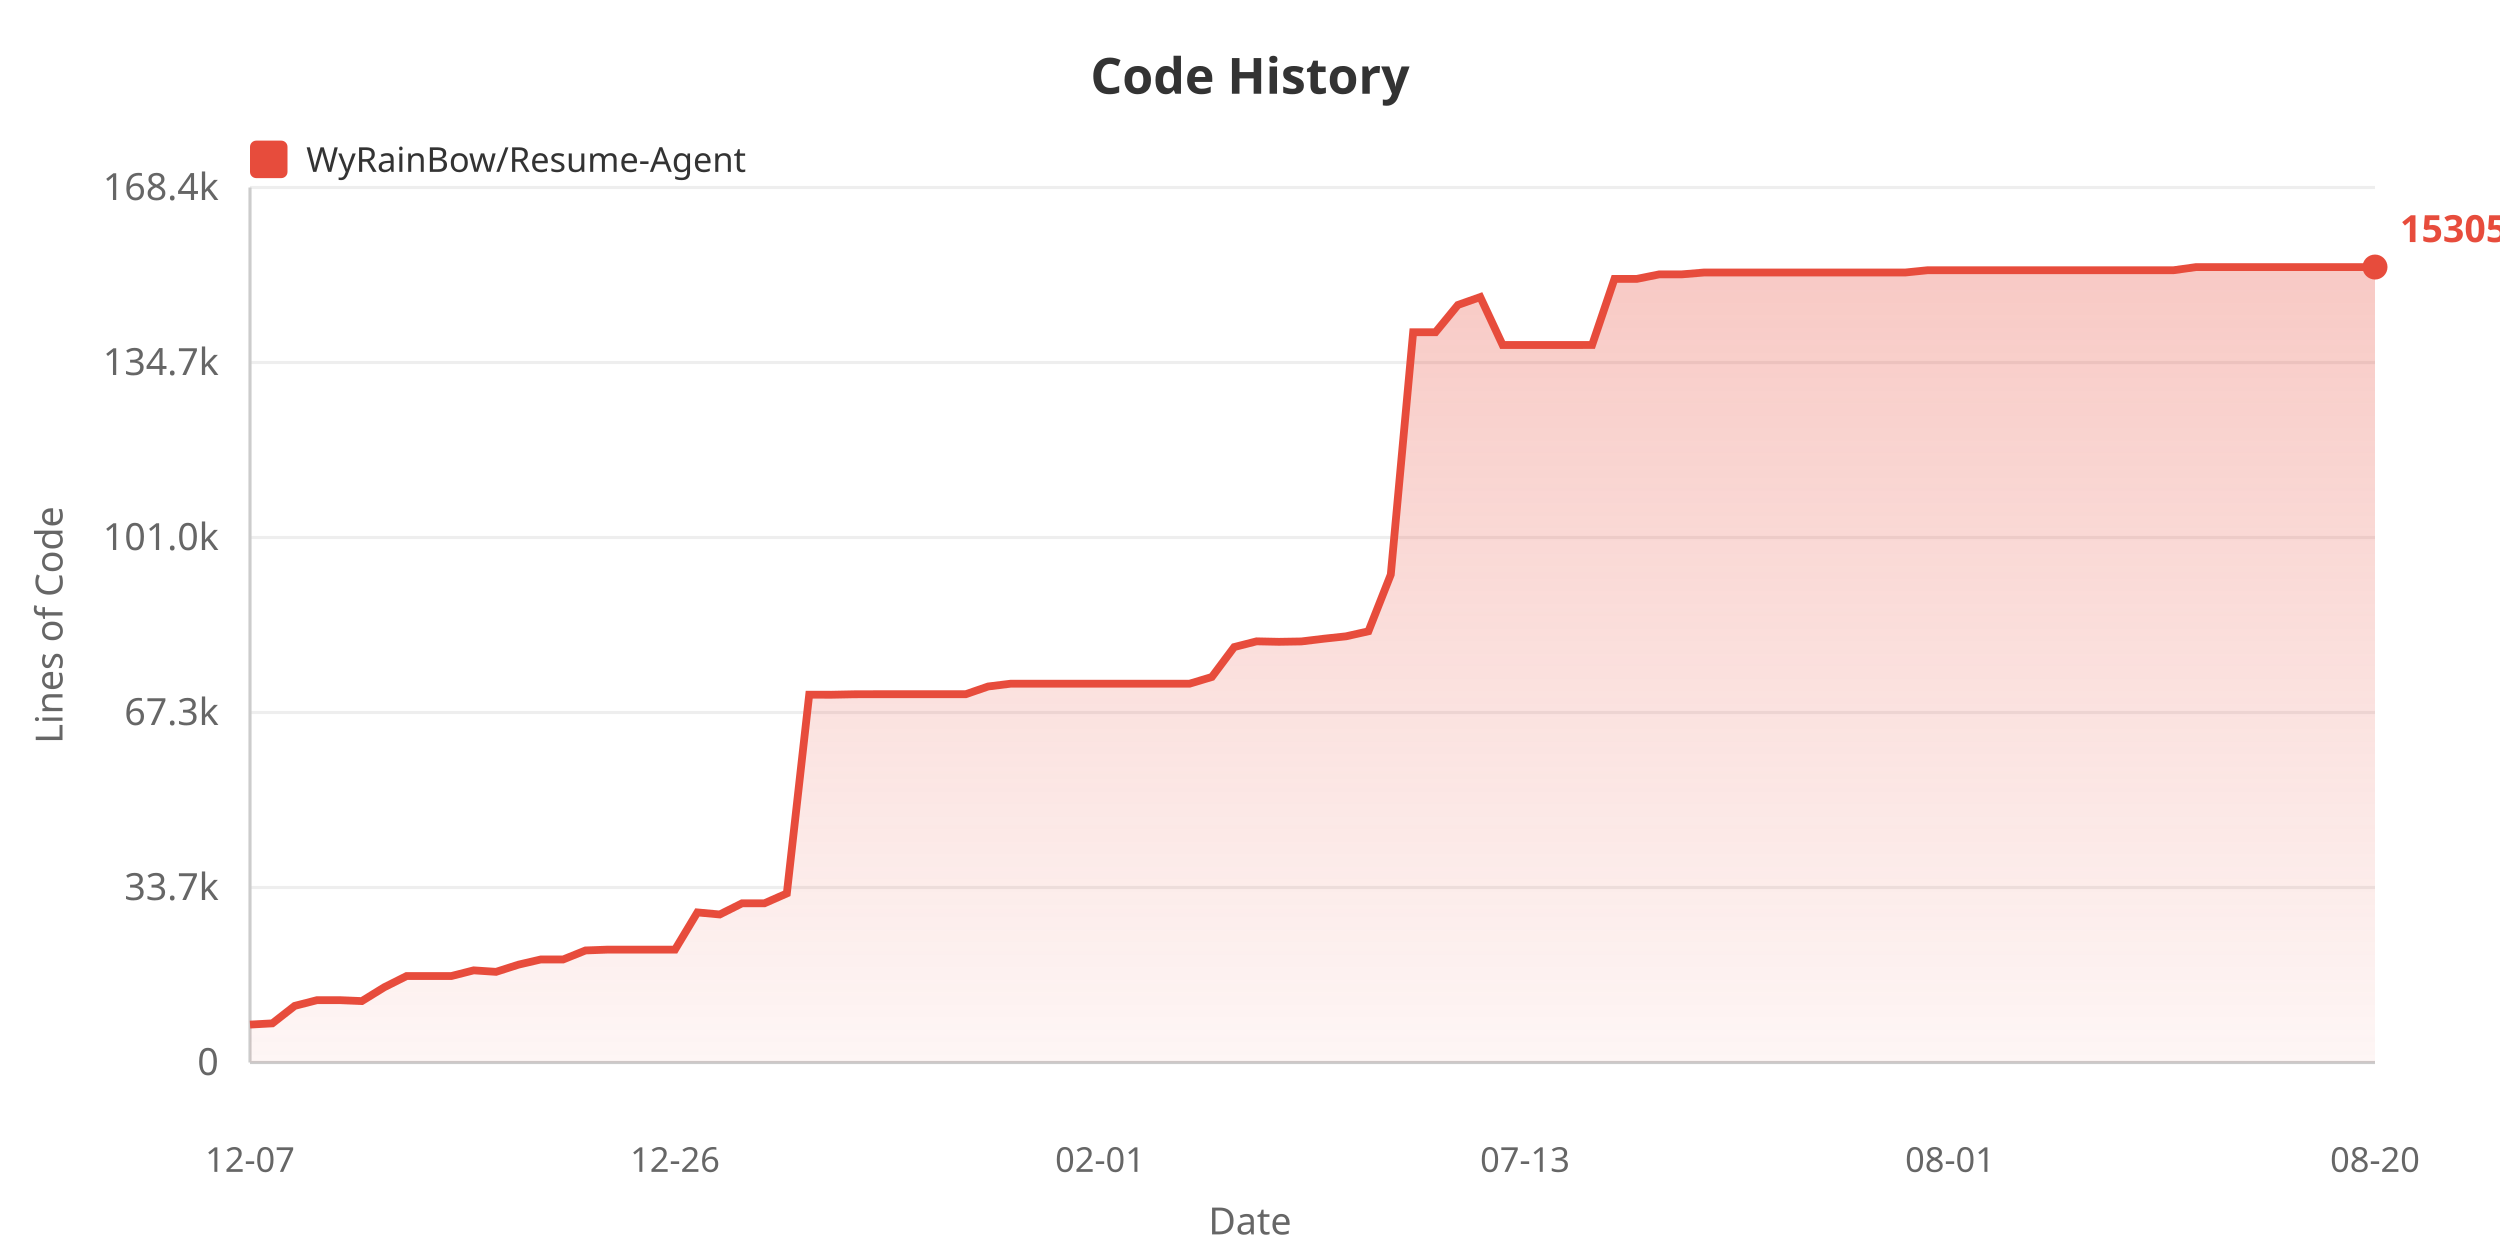
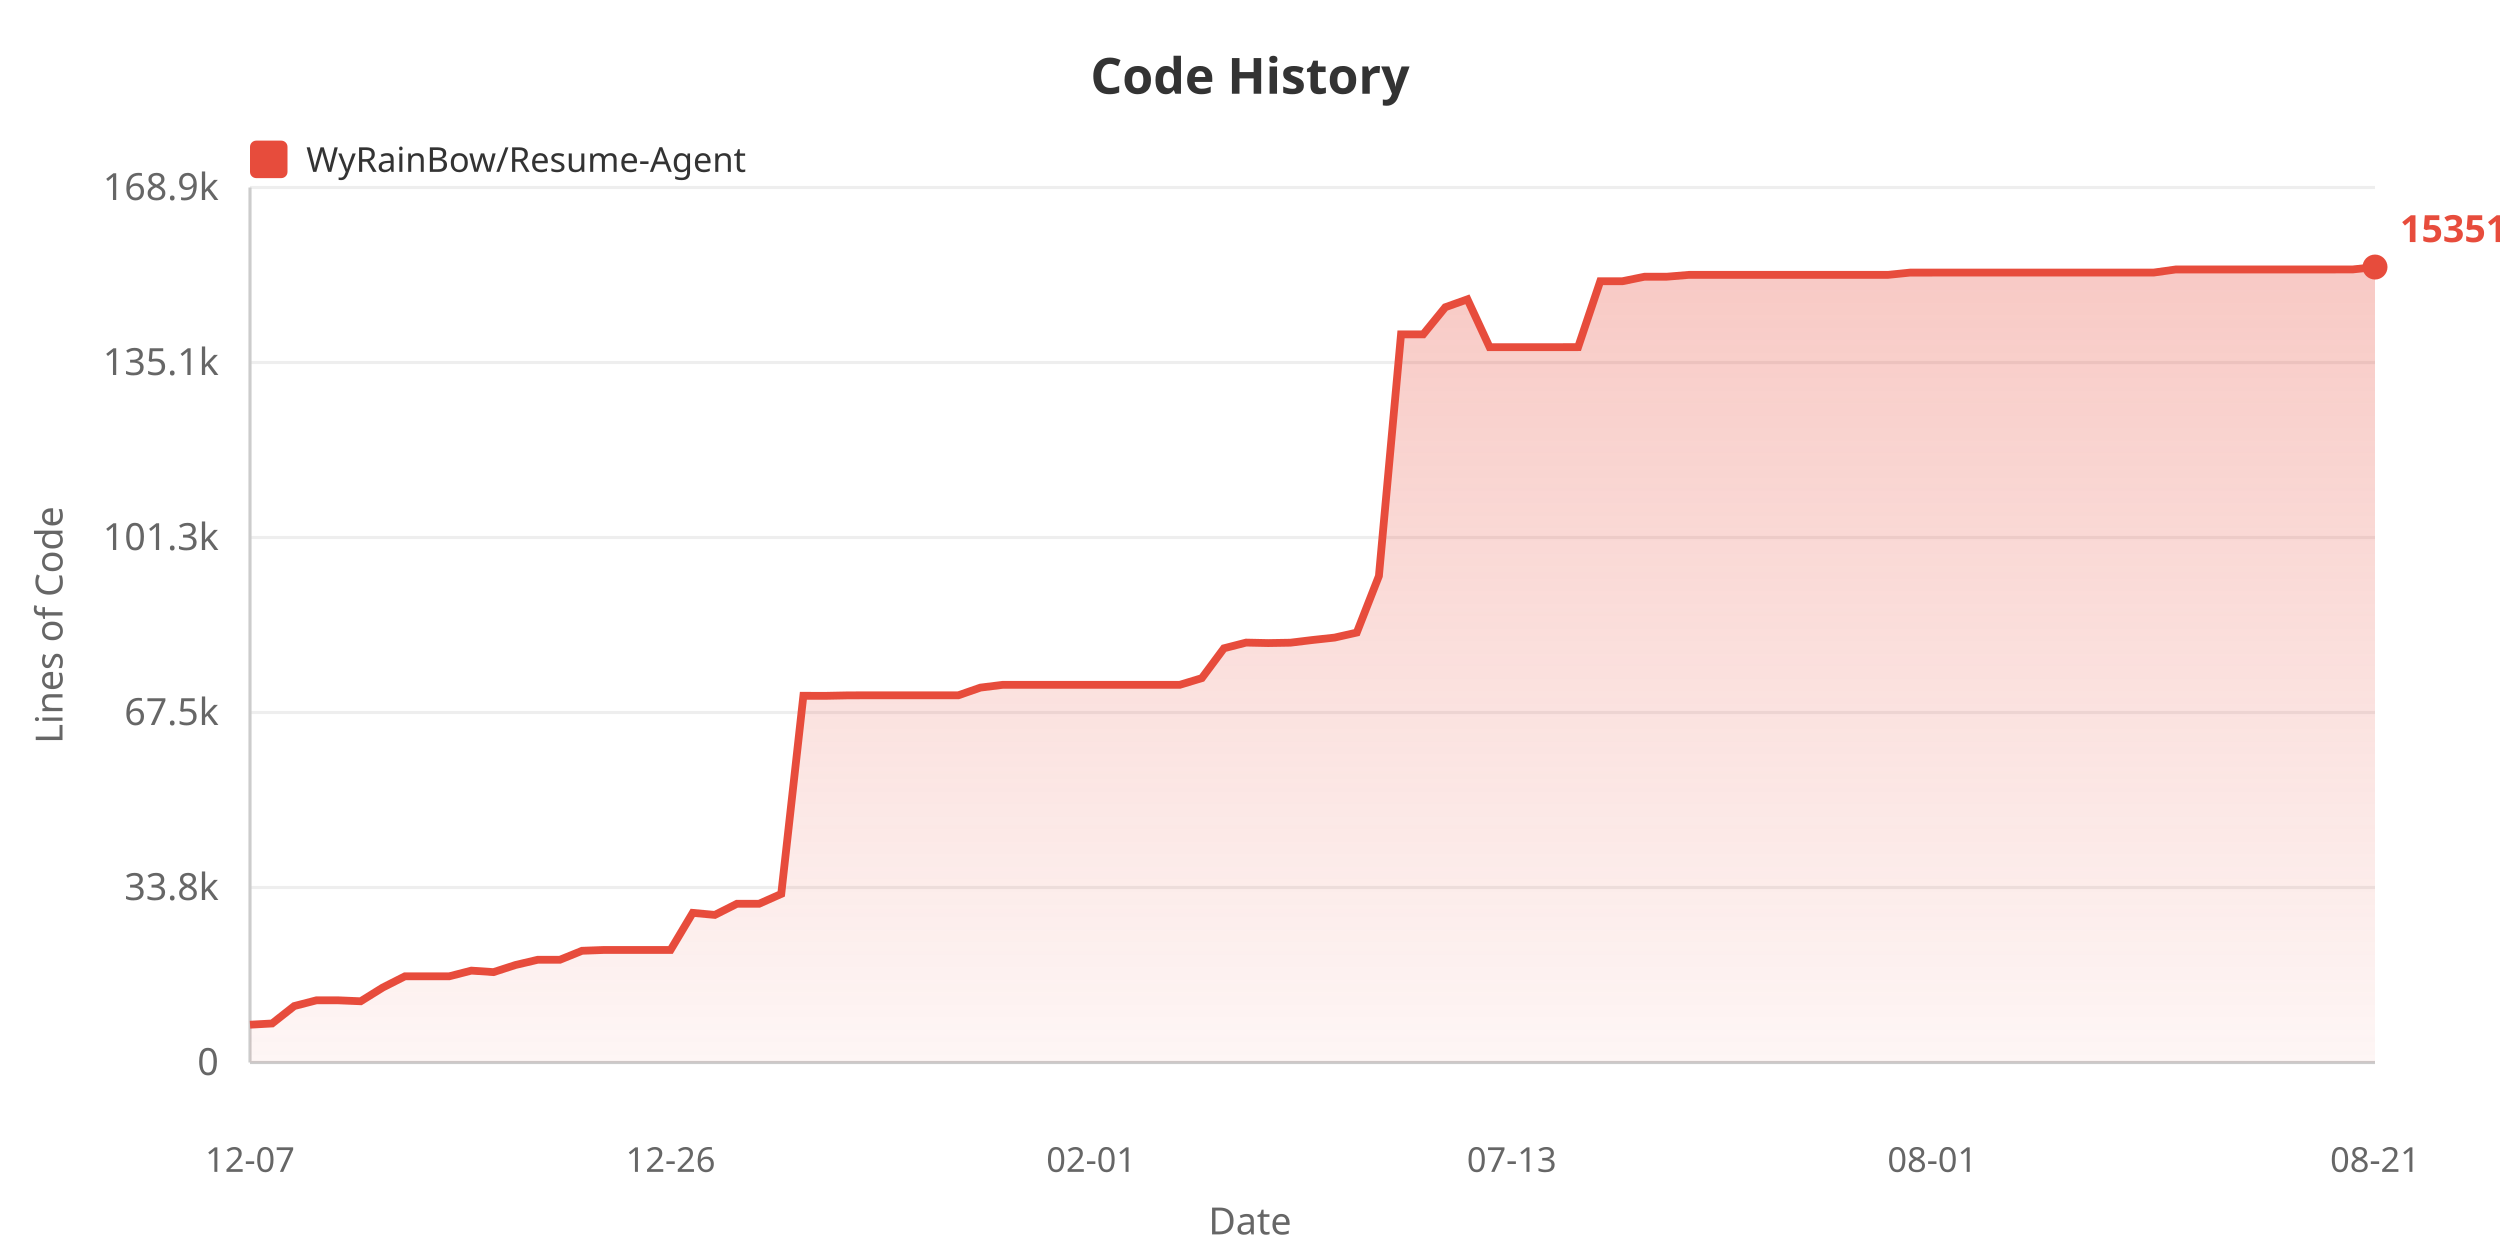
<svg xmlns="http://www.w3.org/2000/svg" width="800" height="400">
  <defs>
    <linearGradient id="areaGrad" x1="0%" y1="0%" x2="0%" y2="100%">
      <stop offset="0%" style="stop-color:#e74c3c;stop-opacity:0.3" />
      <stop offset="100%" style="stop-color:#e74c3c;stop-opacity:0.05" />
    </linearGradient>
  </defs>
  <rect width="100%" height="100%" fill="#ffffff" />
  <text x="400" y="30" fill="#333" font-size="16" font-weight="bold" text-anchor="middle" font-family="sans-serif">Code History</text>
  <rect x="80" y="45" width="12" height="12" fill="#e74c3c" rx="2" />
  <text x="98" y="55" fill="#333" font-size="11" font-family="sans-serif">WyRainBow/Resume-Agent</text>
  <text x="20" y="200" fill="#666" font-size="12" text-anchor="middle" font-family="sans-serif" transform="rotate(-90, 20, 200)">Lines of Code</text>
  <text x="70" y="344.0" fill="#666" font-size="12" text-anchor="end" font-family="sans-serif">0</text>
  <line x1="80" y1="340.0" x2="760" y2="340.0" stroke="#eee" stroke-width="1" />
-   <text x="70" y="288.0" fill="#666" font-size="12" text-anchor="end" font-family="sans-serif">33.7k</text>
+   <text x="70" y="288.0" fill="#666" font-size="12" text-anchor="end" font-family="sans-serif">33.8k</text>
  <line x1="80" y1="284.0" x2="760" y2="284.0" stroke="#eee" stroke-width="1" />
-   <text x="70" y="232.0" fill="#666" font-size="12" text-anchor="end" font-family="sans-serif">67.3k</text>
+   <text x="70" y="232.0" fill="#666" font-size="12" text-anchor="end" font-family="sans-serif">67.5k</text>
  <line x1="80" y1="228.0" x2="760" y2="228.0" stroke="#eee" stroke-width="1" />
-   <text x="70" y="176.0" fill="#666" font-size="12" text-anchor="end" font-family="sans-serif">101.0k</text>
+   <text x="70" y="176.0" fill="#666" font-size="12" text-anchor="end" font-family="sans-serif">101.3k</text>
  <line x1="80" y1="172.0" x2="760" y2="172.0" stroke="#eee" stroke-width="1" />
-   <text x="70" y="120.0" fill="#666" font-size="12" text-anchor="end" font-family="sans-serif">134.7k</text>
+   <text x="70" y="120.0" fill="#666" font-size="12" text-anchor="end" font-family="sans-serif">135.1k</text>
  <line x1="80" y1="116.0" x2="760" y2="116.0" stroke="#eee" stroke-width="1" />
-   <text x="70" y="64.0" fill="#666" font-size="12" text-anchor="end" font-family="sans-serif">168.4k</text>
+   <text x="70" y="64.0" fill="#666" font-size="12" text-anchor="end" font-family="sans-serif">168.9k</text>
  <line x1="80" y1="60.0" x2="760" y2="60.0" stroke="#eee" stroke-width="1" />
  <line x1="80" y1="60" x2="80" y2="340" stroke="#ccc" stroke-width="1" />
  <line x1="80" y1="340" x2="760" y2="340" stroke="#ccc" stroke-width="1" />
-   <polygon points="80,340 80.0,327.871 87.158,327.474 94.316,321.879 101.474,320.045 108.632,320.045 115.789,320.348 122.947,315.93 130.105,312.335 137.263,312.335 144.421,312.335 151.579,310.512 158.737,310.993 165.895,308.694 173.053,307.028 180.211,307.028 187.368,304.144 194.526,303.877 201.684,303.877 208.842,303.877 216.0,303.877 223.158,291.972 230.316,292.633 237.474,289.049 244.632,289.049 251.789,285.892 258.947,222.302 266.105,222.318 273.263,222.167 280.421,222.142 287.579,222.142 294.737,222.142 301.895,222.142 309.053,222.142 316.211,219.674 323.368,218.789 330.526,218.789 337.684,218.789 344.842,218.789 352.0,218.789 359.158,218.789 366.316,218.789 373.474,218.789 380.632,218.789 387.789,216.635 394.947,207.058 402.105,205.227 409.263,205.383 416.421,205.262 423.579,204.395 430.737,203.622 437.895,202.012 445.053,183.861 452.211,106.306 459.368,106.306 466.526,97.592 473.684,95.052 480.842,110.401 488.0,110.401 495.158,110.401 502.316,110.401 509.474,110.396 516.632,89.245 523.789,89.245 530.947,87.801 538.105,87.801 545.263,87.204 552.421,87.204 559.579,87.204 566.737,87.204 573.895,87.204 581.053,87.204 588.211,87.204 595.368,87.204 602.526,87.204 609.684,87.204 616.842,86.474 624.0,86.474 631.158,86.466 638.316,86.466 645.474,86.466 652.632,86.466 659.789,86.466 666.947,86.466 674.105,86.466 681.263,86.466 688.421,86.466 695.579,86.466 702.737,85.47 709.895,85.47 717.053,85.471 724.211,85.471 731.368,85.471 738.526,85.471 745.684,85.471 752.842,85.471 760.0,85.455 760.0,340" fill="url(#areaGrad)" />
-   <polyline points="80.0,327.871 87.158,327.474 94.316,321.879 101.474,320.045 108.632,320.045 115.789,320.348 122.947,315.93 130.105,312.335 137.263,312.335 144.421,312.335 151.579,310.512 158.737,310.993 165.895,308.694 173.053,307.028 180.211,307.028 187.368,304.144 194.526,303.877 201.684,303.877 208.842,303.877 216.0,303.877 223.158,291.972 230.316,292.633 237.474,289.049 244.632,289.049 251.789,285.892 258.947,222.302 266.105,222.318 273.263,222.167 280.421,222.142 287.579,222.142 294.737,222.142 301.895,222.142 309.053,222.142 316.211,219.674 323.368,218.789 330.526,218.789 337.684,218.789 344.842,218.789 352.0,218.789 359.158,218.789 366.316,218.789 373.474,218.789 380.632,218.789 387.789,216.635 394.947,207.058 402.105,205.227 409.263,205.383 416.421,205.262 423.579,204.395 430.737,203.622 437.895,202.012 445.053,183.861 452.211,106.306 459.368,106.306 466.526,97.592 473.684,95.052 480.842,110.401 488.0,110.401 495.158,110.401 502.316,110.401 509.474,110.396 516.632,89.245 523.789,89.245 530.947,87.801 538.105,87.801 545.263,87.204 552.421,87.204 559.579,87.204 566.737,87.204 573.895,87.204 581.053,87.204 588.211,87.204 595.368,87.204 602.526,87.204 609.684,87.204 616.842,86.474 624.0,86.474 631.158,86.466 638.316,86.466 645.474,86.466 652.632,86.466 659.789,86.466 666.947,86.466 674.105,86.466 681.263,86.466 688.421,86.466 695.579,86.466 702.737,85.47 709.895,85.47 717.053,85.471 724.211,85.471 731.368,85.471 738.526,85.471 745.684,85.471 752.842,85.471 760.0,85.455" fill="none" stroke="#e74c3c" stroke-width="2.5" />
+   <polygon points="80,340 80.0,327.907 87.083,327.511 94.167,321.933 101.25,320.104 108.333,320.104 115.417,320.406 122.5,316.002 129.583,312.417 136.667,312.417 143.75,312.417 150.833,310.6 157.917,311.079 165.0,308.788 172.083,307.126 179.167,307.126 186.25,304.251 193.333,303.984 200.417,303.984 207.5,303.984 214.583,303.984 221.667,292.116 228.75,292.774 235.833,289.201 242.917,289.201 250.0,286.054 257.083,222.653 264.167,222.669 271.25,222.518 278.333,222.494 285.417,222.494 292.5,222.494 299.583,222.494 306.667,222.494 313.75,220.033 320.833,219.151 327.917,219.151 335.0,219.151 342.083,219.151 349.167,219.151 356.25,219.151 363.333,219.151 370.417,219.151 377.5,219.151 384.583,217.004 391.667,207.455 398.75,205.629 405.833,205.785 412.917,205.664 420.0,204.8 427.083,204.029 434.167,202.424 441.25,184.327 448.333,107.003 455.417,107.003 462.5,98.315 469.583,95.783 476.667,111.086 483.75,111.086 490.833,111.086 497.917,111.086 505.0,111.081 512.083,89.993 519.167,89.993 526.25,88.554 533.333,88.554 540.417,87.958 547.5,87.958 554.583,87.958 561.667,87.958 568.75,87.958 575.833,87.958 582.917,87.958 590.0,87.958 597.083,87.958 604.167,87.958 611.25,87.23 618.333,87.23 625.417,87.222 632.5,87.222 639.583,87.222 646.667,87.222 653.75,87.222 660.833,87.222 667.917,87.222 675.0,87.222 682.083,87.222 689.167,87.222 696.25,86.229 703.333,86.229 710.417,86.231 717.5,86.231 724.583,86.231 731.667,86.231 738.75,86.231 745.833,86.231 752.917,86.214 760.0,85.455 760.0,340" fill="url(#areaGrad)" />
+   <polyline points="80.0,327.907 87.083,327.511 94.167,321.933 101.25,320.104 108.333,320.104 115.417,320.406 122.5,316.002 129.583,312.417 136.667,312.417 143.75,312.417 150.833,310.6 157.917,311.079 165.0,308.788 172.083,307.126 179.167,307.126 186.25,304.251 193.333,303.984 200.417,303.984 207.5,303.984 214.583,303.984 221.667,292.116 228.75,292.774 235.833,289.201 242.917,289.201 250.0,286.054 257.083,222.653 264.167,222.669 271.25,222.518 278.333,222.494 285.417,222.494 292.5,222.494 299.583,222.494 306.667,222.494 313.75,220.033 320.833,219.151 327.917,219.151 335.0,219.151 342.083,219.151 349.167,219.151 356.25,219.151 363.333,219.151 370.417,219.151 377.5,219.151 384.583,217.004 391.667,207.455 398.75,205.629 405.833,205.785 412.917,205.664 420.0,204.8 427.083,204.029 434.167,202.424 441.25,184.327 448.333,107.003 455.417,107.003 462.5,98.315 469.583,95.783 476.667,111.086 483.75,111.086 490.833,111.086 497.917,111.086 505.0,111.081 512.083,89.993 519.167,89.993 526.25,88.554 533.333,88.554 540.417,87.958 547.5,87.958 554.583,87.958 561.667,87.958 568.75,87.958 575.833,87.958 582.917,87.958 590.0,87.958 597.083,87.958 604.167,87.958 611.25,87.23 618.333,87.23 625.417,87.222 632.5,87.222 639.583,87.222 646.667,87.222 653.75,87.222 660.833,87.222 667.917,87.222 675.0,87.222 682.083,87.222 689.167,87.222 696.25,86.229 703.333,86.229 710.417,86.231 717.5,86.231 724.583,86.231 731.667,86.231 738.75,86.231 745.833,86.231 752.917,86.214 760.0,85.455" fill="none" stroke="#e74c3c" stroke-width="2.5" />
  <text x="80.0" y="375" fill="#666" font-size="11" text-anchor="middle" font-family="sans-serif">12-07</text>
-   <text x="216.0" y="375" fill="#666" font-size="11" text-anchor="middle" font-family="sans-serif">12-26</text>
-   <text x="352.0" y="375" fill="#666" font-size="11" text-anchor="middle" font-family="sans-serif">02-01</text>
-   <text x="488.0" y="375" fill="#666" font-size="11" text-anchor="middle" font-family="sans-serif">07-13</text>
-   <text x="624.0" y="375" fill="#666" font-size="11" text-anchor="middle" font-family="sans-serif">08-01</text>
-   <text x="760.0" y="375" fill="#666" font-size="11" text-anchor="middle" font-family="sans-serif">08-20</text>
+   <text x="214.583" y="375" fill="#666" font-size="11" text-anchor="middle" font-family="sans-serif">12-26</text>
+   <text x="349.167" y="375" fill="#666" font-size="11" text-anchor="middle" font-family="sans-serif">02-01</text>
+   <text x="483.75" y="375" fill="#666" font-size="11" text-anchor="middle" font-family="sans-serif">07-13</text>
+   <text x="618.333" y="375" fill="#666" font-size="11" text-anchor="middle" font-family="sans-serif">08-01</text>
+   <text x="760.0" y="375" fill="#666" font-size="11" text-anchor="middle" font-family="sans-serif">08-21</text>
  <text x="400" y="395" fill="#666" font-size="12" text-anchor="middle" font-family="sans-serif">Date</text>
  <circle cx="760.0" cy="85.455" r="4" fill="#e74c3c" />
-   <text x="768.0" y="77.455" fill="#e74c3c" font-size="12" font-weight="bold" font-family="sans-serif">153058</text>
+   <text x="768.0" y="77.455" fill="#e74c3c" font-size="12" font-weight="bold" font-family="sans-serif">153516</text>
</svg>
